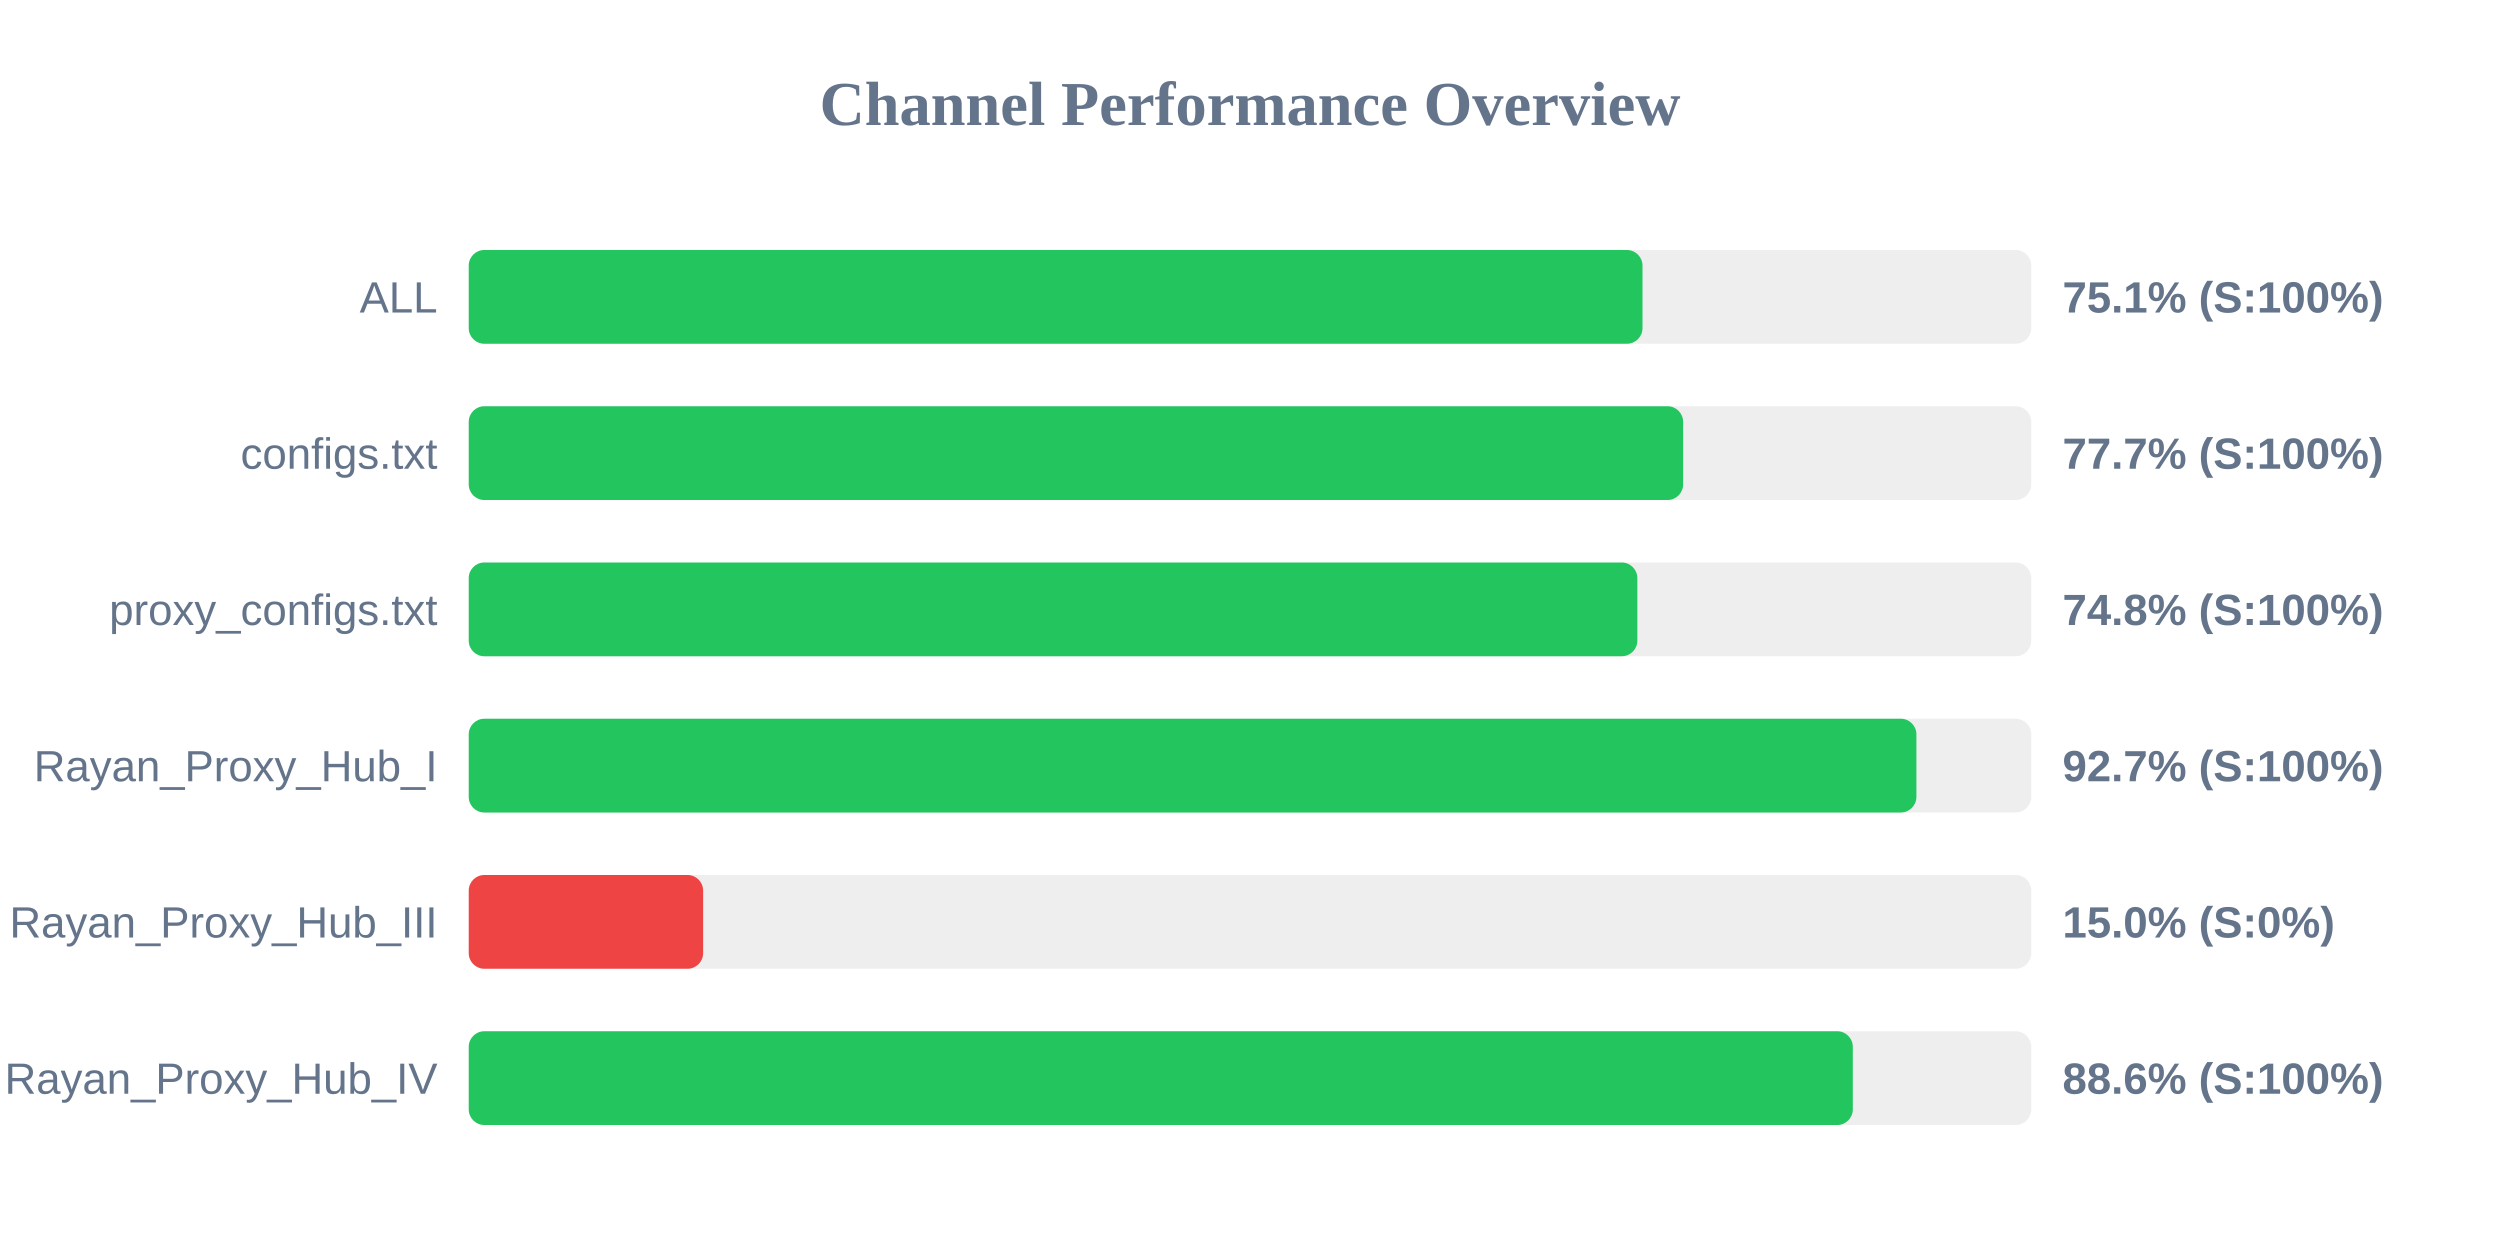
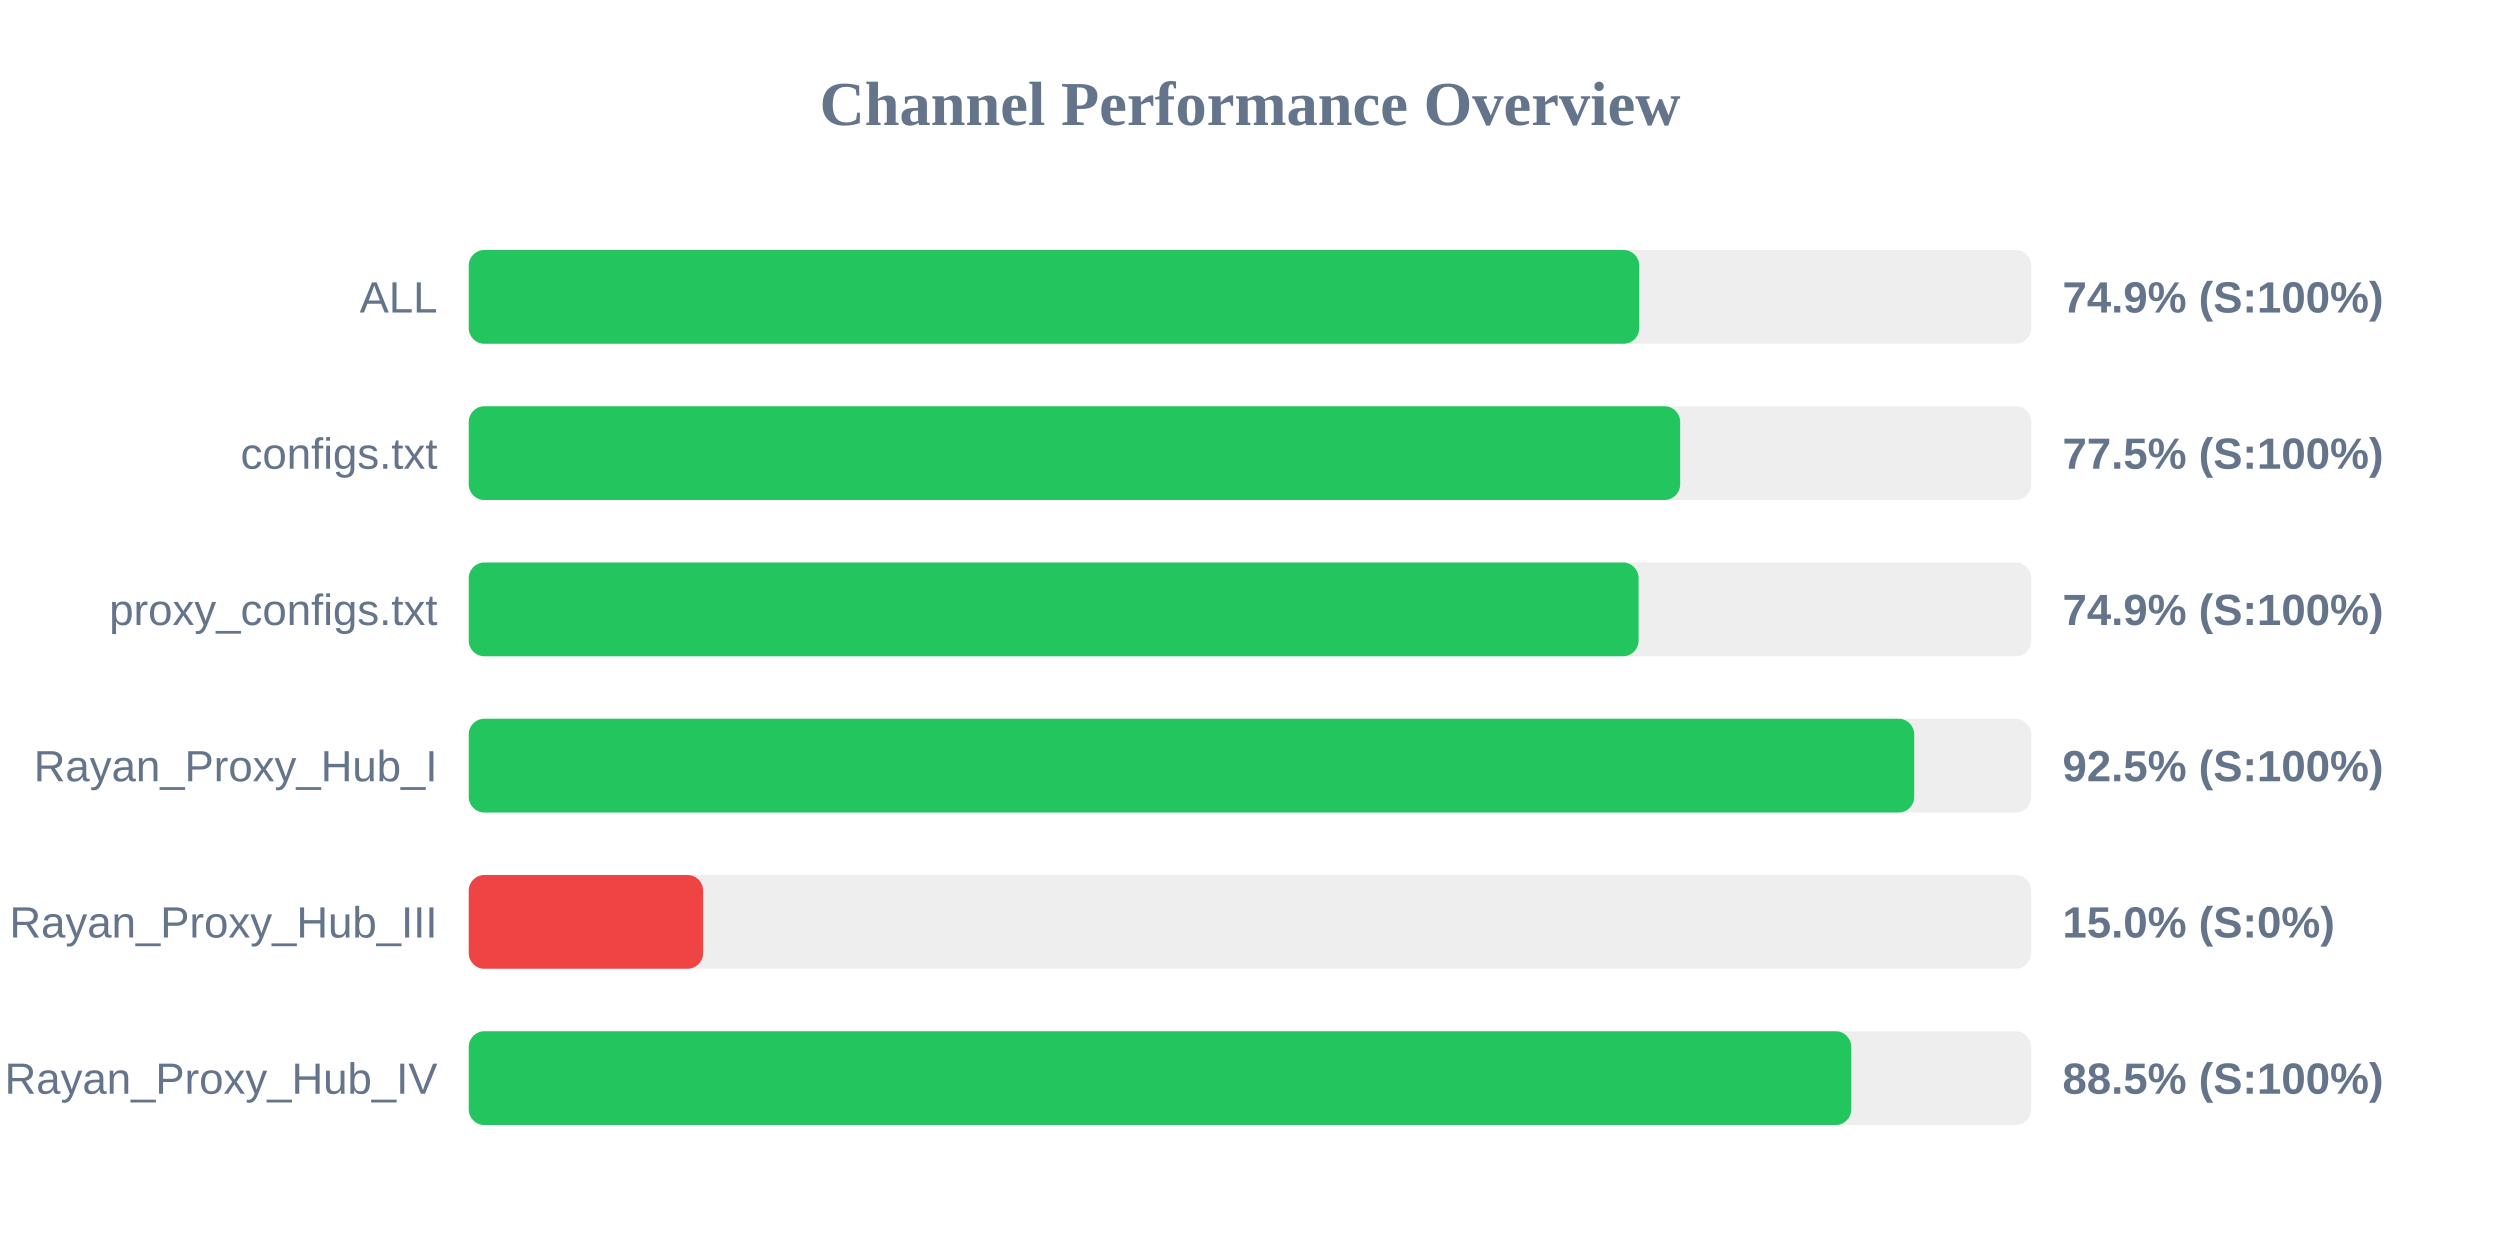
<svg xmlns="http://www.w3.org/2000/svg" width="800" height="400" version="1.1">
  <style>
        .row { font: 14px Arial; fill: #64748b; }
        .score { font: bold 14px Arial; fill: #64748b; }
    </style>
  <text x="400" y="40" text-anchor="middle" font-size="20px" font-weight="bold" fill="#64748b">Channel Performance Overview</text>
  <rect x="150" y="80" width="500" height="30" fill="#eee" rx="5" />
-   <rect x="150" y="80" width="375.6" height="30" fill="#22c55e" rx="5" />
+   <rect x="150" y="80" width="374.55" height="30" fill="#22c55e" rx="5" />
  <text x="140" y="100" text-anchor="end" class="row">ALL</text>
-   <text x="660" y="100" text-anchor="start" class="score">75.1% (S:100%)</text>
+   <text x="660" y="100" text-anchor="start" class="score">74.9% (S:100%)</text>
  <rect x="150" y="130" width="500" height="30" fill="#eee" rx="5" />
-   <rect x="150" y="130" width="388.6" height="30" fill="#22c55e" rx="5" />
+   <rect x="150" y="130" width="387.65" height="30" fill="#22c55e" rx="5" />
  <text x="140" y="150" text-anchor="end" class="row">configs.txt</text>
-   <text x="660" y="150" text-anchor="start" class="score">77.7% (S:100%)</text>
+   <text x="660" y="150" text-anchor="start" class="score">77.5% (S:100%)</text>
  <rect x="150" y="180" width="500" height="30" fill="#eee" rx="5" />
-   <rect x="150" y="180" width="373.95" height="30" fill="#22c55e" rx="5" />
+   <rect x="150" y="180" width="374.35" height="30" fill="#22c55e" rx="5" />
  <text x="140" y="200" text-anchor="end" class="row">proxy_configs.txt</text>
-   <text x="660" y="200" text-anchor="start" class="score">74.8% (S:100%)</text>
+   <text x="660" y="200" text-anchor="start" class="score">74.9% (S:100%)</text>
  <rect x="150" y="230" width="500" height="30" fill="#eee" rx="5" />
-   <rect x="150" y="230" width="463.25" height="30" fill="#22c55e" rx="5" />
+   <rect x="150" y="230" width="462.55" height="30" fill="#22c55e" rx="5" />
  <text x="140" y="250" text-anchor="end" class="row">Rayan_Proxy_Hub_I</text>
-   <text x="660" y="250" text-anchor="start" class="score">92.7% (S:100%)</text>
+   <text x="660" y="250" text-anchor="start" class="score">92.5% (S:100%)</text>
  <rect x="150" y="280" width="500" height="30" fill="#eee" rx="5" />
  <rect x="150" y="280" width="75.0" height="30" fill="#ef4444" rx="5" />
  <text x="140" y="300" text-anchor="end" class="row">Rayan_Proxy_Hub_III</text>
  <text x="660" y="300" text-anchor="start" class="score">15.0% (S:0%)</text>
  <rect x="150" y="330" width="500" height="30" fill="#eee" rx="5" />
-   <rect x="150" y="330" width="442.9" height="30" fill="#22c55e" rx="5" />
+   <rect x="150" y="330" width="442.4" height="30" fill="#22c55e" rx="5" />
  <text x="140" y="350" text-anchor="end" class="row">Rayan_Proxy_Hub_IV</text>
-   <text x="660" y="350" text-anchor="start" class="score">88.6% (S:100%)</text>
+   <text x="660" y="350" text-anchor="start" class="score">88.5% (S:100%)</text>
</svg>
